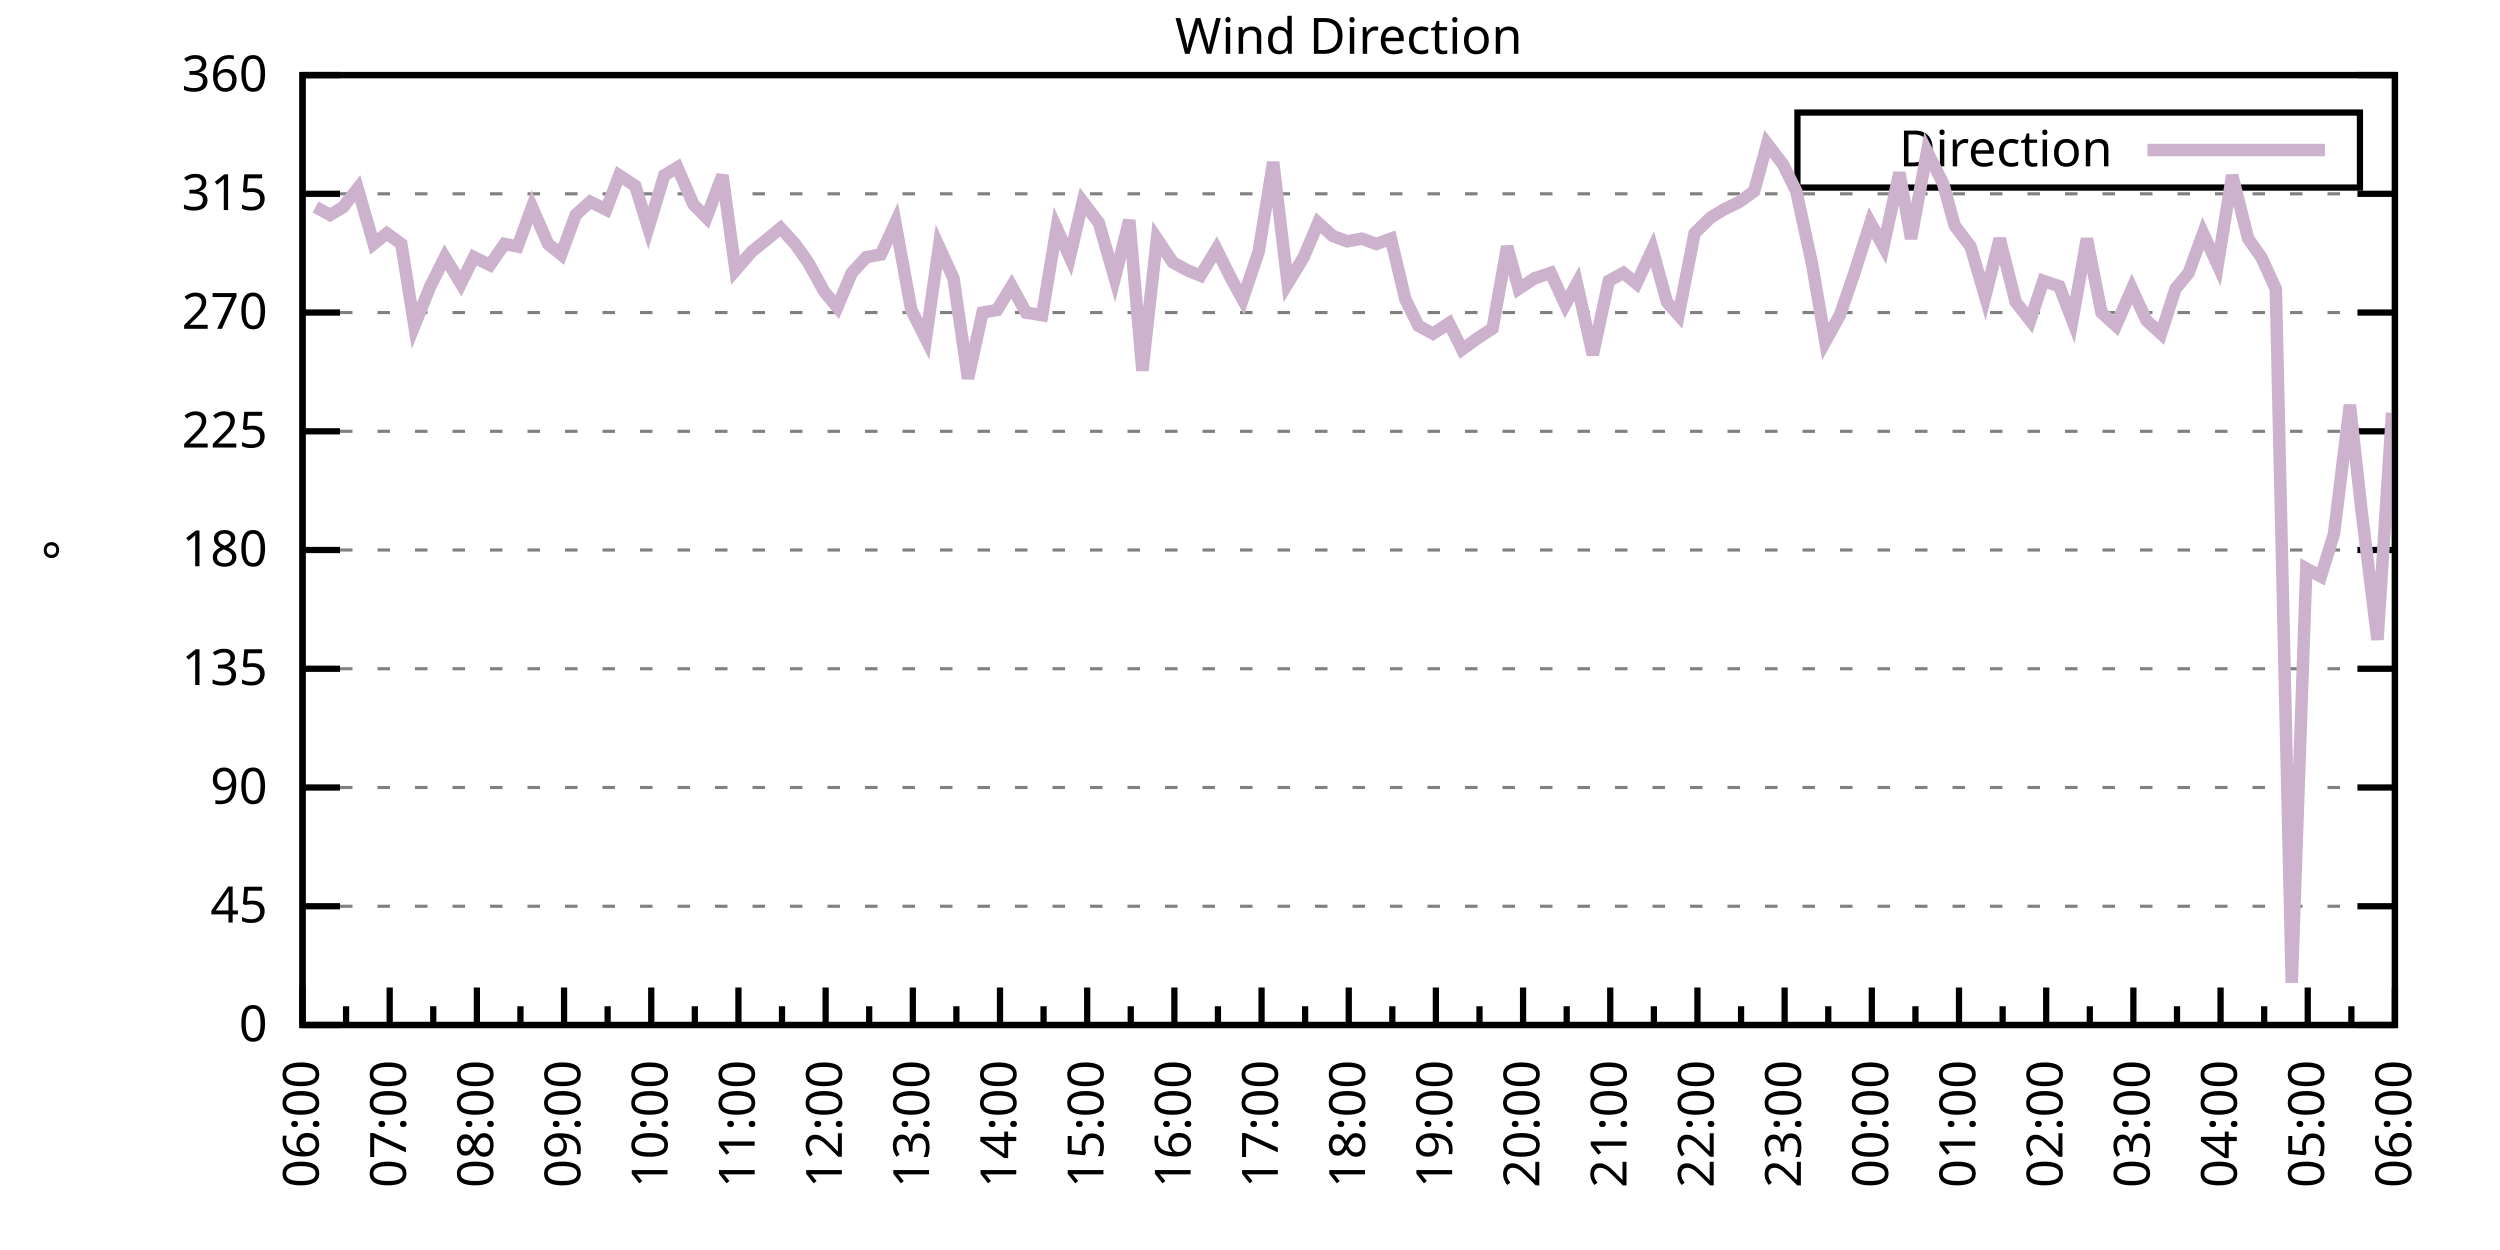
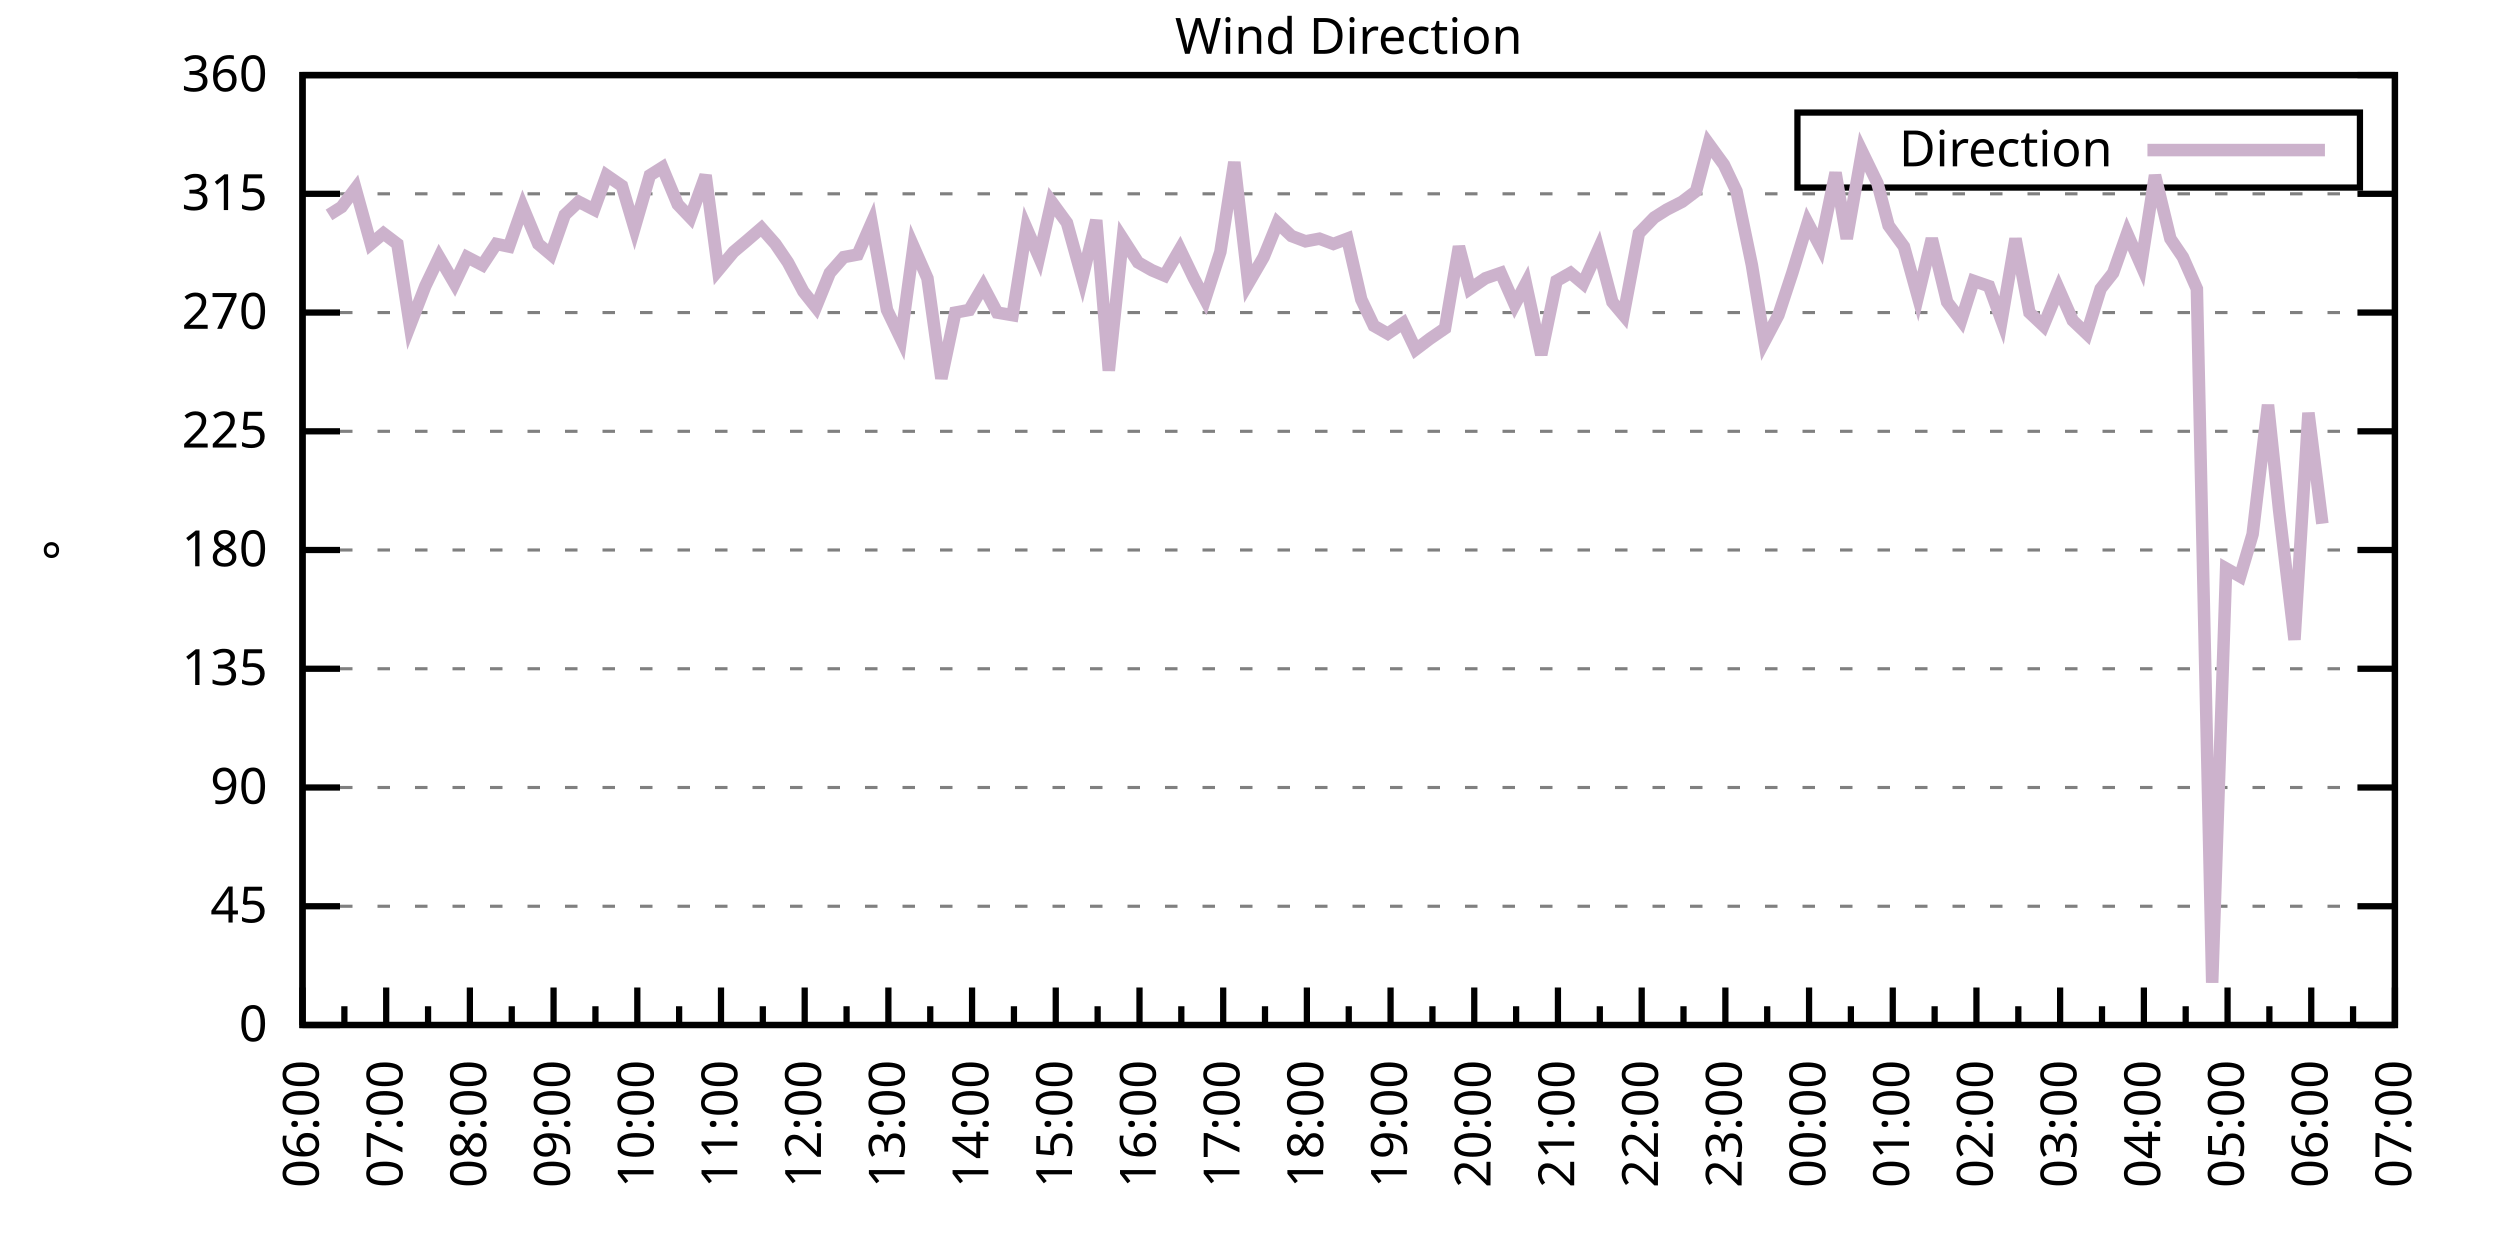
<svg xmlns="http://www.w3.org/2000/svg" xmlns:xlink="http://www.w3.org/1999/xlink" width="400" height="200" viewBox="0 0 400 200">
  <g id="gnuplot_canvas">
    <rect x="0" y="0" width="400" height="200" fill="none" />
    <defs>
      <circle id="gpDot" r="0.5" stroke-width="0.5" stroke="currentColor" />
      <path id="gpPt0" stroke-width="0.333" stroke="currentColor" d="M-1,0 h2 M0,-1 v2" />
      <path id="gpPt1" stroke-width="0.333" stroke="currentColor" d="M-1,-1 L1,1 M1,-1 L-1,1" />
      <path id="gpPt2" stroke-width="0.333" stroke="currentColor" d="M-1,0 L1,0 M0,-1 L0,1 M-1,-1 L1,1 M-1,1 L1,-1" />
      <rect id="gpPt3" stroke-width="0.333" stroke="currentColor" x="-1" y="-1" width="2" height="2" />
      <rect id="gpPt4" stroke-width="0.333" stroke="currentColor" fill="currentColor" x="-1" y="-1" width="2" height="2" />
      <circle id="gpPt5" stroke-width="0.333" stroke="currentColor" cx="0" cy="0" r="1" />
      <use xlink:href="#gpPt5" id="gpPt6" fill="currentColor" stroke="none" />
      <path id="gpPt7" stroke-width="0.333" stroke="currentColor" d="M0,-1.33 L-1.33,0.67 L1.33,0.67 z" />
      <use xlink:href="#gpPt7" id="gpPt8" fill="currentColor" stroke="none" />
      <use xlink:href="#gpPt7" id="gpPt9" stroke="currentColor" transform="rotate(180)" />
      <use xlink:href="#gpPt9" id="gpPt10" fill="currentColor" stroke="none" />
      <use xlink:href="#gpPt3" id="gpPt11" stroke="currentColor" transform="rotate(45)" />
      <use xlink:href="#gpPt11" id="gpPt12" fill="currentColor" stroke="none" />
      <path id="gpPt13" stroke-width="0.333" stroke="currentColor" d="M0,1.330 L1.265,0.411 L0.782,-1.067 L-0.782,-1.076 L-1.265,0.411 z" />
      <use xlink:href="#gpPt13" id="gpPt14" fill="currentColor" stroke="none" />
      <filter id="textbox" filterUnits="objectBoundingBox" x="0" y="0" height="1" width="1">
        <feFlood flood-color="white" flood-opacity="1" result="bgnd" />
        <feComposite in="SourceGraphic" in2="bgnd" operator="atop" />
      </filter>
      <filter id="greybox" filterUnits="objectBoundingBox" x="0" y="0" height="1" width="1">
        <feFlood flood-color="lightgrey" flood-opacity="1" result="grey" />
        <feComposite in="SourceGraphic" in2="grey" operator="atop" />
      </filter>
    </defs>
    <g fill="none" color="white" stroke="currentColor" stroke-width="1.00" stroke-linecap="butt" stroke-linejoin="miter">
</g>
    <g fill="none" color="black" stroke="currentColor" stroke-width="1.00" stroke-linecap="butt" stroke-linejoin="miter">
      <g stroke="none" shape-rendering="crispEdges">
        <polygon fill="rgb(255, 255, 255)" points="48.40,164.00 383.18,164.00 383.18,12.02 48.40,12.02 " />
      </g>
    </g>
    <g fill="none" color="black" stroke="currentColor" stroke-width="1.00" stroke-linecap="butt" stroke-linejoin="miter">
</g>
    <g fill="none" color="black" stroke="black" stroke-width="0.50" stroke-linecap="butt" stroke-linejoin="miter">
</g>
    <g fill="none" color="gray" stroke="currentColor" stroke-width="0.50" stroke-linecap="butt" stroke-linejoin="miter">
      <path stroke="gray" stroke-dasharray="2,4" class="gridline" d="M48.40,164.00 L383.19,164.00  " />
    </g>
    <g fill="none" color="gray" stroke="gray" stroke-width="1.00" stroke-linecap="butt" stroke-linejoin="miter">
</g>
    <g fill="none" color="black" stroke="currentColor" stroke-width="1.00" stroke-linecap="butt" stroke-linejoin="miter">
      <path stroke="black" d="M48.40,164.00 L54.40,164.00 M383.19,164.00 L377.19,164.00  " />
      <g transform="translate(42.80,166.60)" stroke="none" fill="black" font-family="Sans" font-size="8.00" text-anchor="end">
        <text>
          <tspan font-family="Sans"> 0</tspan>
        </text>
      </g>
    </g>
    <g fill="none" color="black" stroke="currentColor" stroke-width="1.00" stroke-linecap="butt" stroke-linejoin="miter">
</g>
    <g fill="none" color="black" stroke="black" stroke-width="0.50" stroke-linecap="butt" stroke-linejoin="miter">
</g>
    <g fill="none" color="gray" stroke="currentColor" stroke-width="0.50" stroke-linecap="butt" stroke-linejoin="miter">
      <path stroke="gray" stroke-dasharray="2,4" class="gridline" d="M48.40,145.00 L383.19,145.00  " />
    </g>
    <g fill="none" color="gray" stroke="gray" stroke-width="1.00" stroke-linecap="butt" stroke-linejoin="miter">
</g>
    <g fill="none" color="black" stroke="currentColor" stroke-width="1.00" stroke-linecap="butt" stroke-linejoin="miter">
      <path stroke="black" d="M48.40,145.00 L54.40,145.00 M383.19,145.00 L377.19,145.00  " />
      <g transform="translate(42.80,147.60)" stroke="none" fill="black" font-family="Sans" font-size="8.00" text-anchor="end">
        <text>
          <tspan font-family="Sans"> 45</tspan>
        </text>
      </g>
    </g>
    <g fill="none" color="black" stroke="currentColor" stroke-width="1.00" stroke-linecap="butt" stroke-linejoin="miter">
</g>
    <g fill="none" color="black" stroke="black" stroke-width="0.50" stroke-linecap="butt" stroke-linejoin="miter">
</g>
    <g fill="none" color="gray" stroke="currentColor" stroke-width="0.50" stroke-linecap="butt" stroke-linejoin="miter">
      <path stroke="gray" stroke-dasharray="2,4" class="gridline" d="M48.40,126.00 L383.19,126.00  " />
    </g>
    <g fill="none" color="gray" stroke="gray" stroke-width="1.00" stroke-linecap="butt" stroke-linejoin="miter">
</g>
    <g fill="none" color="black" stroke="currentColor" stroke-width="1.00" stroke-linecap="butt" stroke-linejoin="miter">
      <path stroke="black" d="M48.40,126.00 L54.40,126.00 M383.19,126.00 L377.19,126.00  " />
      <g transform="translate(42.80,128.60)" stroke="none" fill="black" font-family="Sans" font-size="8.00" text-anchor="end">
        <text>
          <tspan font-family="Sans"> 90</tspan>
        </text>
      </g>
    </g>
    <g fill="none" color="black" stroke="currentColor" stroke-width="1.00" stroke-linecap="butt" stroke-linejoin="miter">
</g>
    <g fill="none" color="black" stroke="black" stroke-width="0.50" stroke-linecap="butt" stroke-linejoin="miter">
</g>
    <g fill="none" color="gray" stroke="currentColor" stroke-width="0.50" stroke-linecap="butt" stroke-linejoin="miter">
      <path stroke="gray" stroke-dasharray="2,4" class="gridline" d="M48.40,107.00 L383.19,107.00  " />
    </g>
    <g fill="none" color="gray" stroke="gray" stroke-width="1.00" stroke-linecap="butt" stroke-linejoin="miter">
</g>
    <g fill="none" color="black" stroke="currentColor" stroke-width="1.00" stroke-linecap="butt" stroke-linejoin="miter">
      <path stroke="black" d="M48.40,107.00 L54.40,107.00 M383.19,107.00 L377.19,107.00  " />
      <g transform="translate(42.80,109.60)" stroke="none" fill="black" font-family="Sans" font-size="8.00" text-anchor="end">
        <text>
          <tspan font-family="Sans"> 135</tspan>
        </text>
      </g>
    </g>
    <g fill="none" color="black" stroke="currentColor" stroke-width="1.00" stroke-linecap="butt" stroke-linejoin="miter">
</g>
    <g fill="none" color="black" stroke="black" stroke-width="0.50" stroke-linecap="butt" stroke-linejoin="miter">
</g>
    <g fill="none" color="gray" stroke="currentColor" stroke-width="0.50" stroke-linecap="butt" stroke-linejoin="miter">
      <path stroke="gray" stroke-dasharray="2,4" class="gridline" d="M48.40,88.00 L383.19,88.00  " />
    </g>
    <g fill="none" color="gray" stroke="gray" stroke-width="1.00" stroke-linecap="butt" stroke-linejoin="miter">
</g>
    <g fill="none" color="black" stroke="currentColor" stroke-width="1.00" stroke-linecap="butt" stroke-linejoin="miter">
      <path stroke="black" d="M48.40,88.00 L54.40,88.00 M383.19,88.00 L377.19,88.00  " />
      <g transform="translate(42.80,90.60)" stroke="none" fill="black" font-family="Sans" font-size="8.00" text-anchor="end">
        <text>
          <tspan font-family="Sans"> 180</tspan>
        </text>
      </g>
    </g>
    <g fill="none" color="black" stroke="currentColor" stroke-width="1.00" stroke-linecap="butt" stroke-linejoin="miter">
</g>
    <g fill="none" color="black" stroke="black" stroke-width="0.50" stroke-linecap="butt" stroke-linejoin="miter">
</g>
    <g fill="none" color="gray" stroke="currentColor" stroke-width="0.50" stroke-linecap="butt" stroke-linejoin="miter">
      <path stroke="gray" stroke-dasharray="2,4" class="gridline" d="M48.40,69.01 L383.19,69.01  " />
    </g>
    <g fill="none" color="gray" stroke="gray" stroke-width="1.00" stroke-linecap="butt" stroke-linejoin="miter">
</g>
    <g fill="none" color="black" stroke="currentColor" stroke-width="1.00" stroke-linecap="butt" stroke-linejoin="miter">
      <path stroke="black" d="M48.40,69.01 L54.40,69.01 M383.19,69.01 L377.19,69.01  " />
      <g transform="translate(42.80,71.61)" stroke="none" fill="black" font-family="Sans" font-size="8.00" text-anchor="end">
        <text>
          <tspan font-family="Sans"> 225</tspan>
        </text>
      </g>
    </g>
    <g fill="none" color="black" stroke="currentColor" stroke-width="1.00" stroke-linecap="butt" stroke-linejoin="miter">
</g>
    <g fill="none" color="black" stroke="black" stroke-width="0.50" stroke-linecap="butt" stroke-linejoin="miter">
</g>
    <g fill="none" color="gray" stroke="currentColor" stroke-width="0.50" stroke-linecap="butt" stroke-linejoin="miter">
      <path stroke="gray" stroke-dasharray="2,4" class="gridline" d="M48.40,50.01 L383.19,50.01  " />
    </g>
    <g fill="none" color="gray" stroke="gray" stroke-width="1.00" stroke-linecap="butt" stroke-linejoin="miter">
</g>
    <g fill="none" color="black" stroke="currentColor" stroke-width="1.00" stroke-linecap="butt" stroke-linejoin="miter">
      <path stroke="black" d="M48.40,50.01 L54.40,50.01 M383.19,50.01 L377.19,50.01  " />
      <g transform="translate(42.80,52.61)" stroke="none" fill="black" font-family="Sans" font-size="8.00" text-anchor="end">
        <text>
          <tspan font-family="Sans"> 270</tspan>
        </text>
      </g>
    </g>
    <g fill="none" color="black" stroke="currentColor" stroke-width="1.00" stroke-linecap="butt" stroke-linejoin="miter">
</g>
    <g fill="none" color="black" stroke="black" stroke-width="0.50" stroke-linecap="butt" stroke-linejoin="miter">
</g>
    <g fill="none" color="gray" stroke="currentColor" stroke-width="0.50" stroke-linecap="butt" stroke-linejoin="miter">
      <path stroke="gray" stroke-dasharray="2,4" class="gridline" d="M48.40,31.01 L383.19,31.01  " />
    </g>
    <g fill="none" color="gray" stroke="gray" stroke-width="1.00" stroke-linecap="butt" stroke-linejoin="miter">
</g>
    <g fill="none" color="black" stroke="currentColor" stroke-width="1.00" stroke-linecap="butt" stroke-linejoin="miter">
      <path stroke="black" d="M48.40,31.01 L54.40,31.01 M383.19,31.01 L377.19,31.01  " />
      <g transform="translate(42.80,33.61)" stroke="none" fill="black" font-family="Sans" font-size="8.00" text-anchor="end">
        <text>
          <tspan font-family="Sans"> 315</tspan>
        </text>
      </g>
    </g>
    <g fill="none" color="black" stroke="currentColor" stroke-width="1.00" stroke-linecap="butt" stroke-linejoin="miter">
</g>
    <g fill="none" color="black" stroke="black" stroke-width="0.50" stroke-linecap="butt" stroke-linejoin="miter">
</g>
    <g fill="none" color="gray" stroke="currentColor" stroke-width="0.50" stroke-linecap="butt" stroke-linejoin="miter">
      <path stroke="gray" stroke-dasharray="2,4" class="gridline" d="M48.40,12.01 L383.19,12.01  " />
    </g>
    <g fill="none" color="gray" stroke="gray" stroke-width="1.00" stroke-linecap="butt" stroke-linejoin="miter">
</g>
    <g fill="none" color="black" stroke="currentColor" stroke-width="1.00" stroke-linecap="butt" stroke-linejoin="miter">
      <path stroke="black" d="M48.40,12.01 L54.40,12.01 M383.19,12.01 L377.19,12.01  " />
      <g transform="translate(42.80,14.61)" stroke="none" fill="black" font-family="Sans" font-size="8.00" text-anchor="end">
        <text>
          <tspan font-family="Sans"> 360</tspan>
        </text>
      </g>
    </g>
    <g fill="none" color="black" stroke="currentColor" stroke-width="1.00" stroke-linecap="butt" stroke-linejoin="miter">
      <path stroke="black" d="M48.40,164.00 L48.40,158.00  " />
      <g transform="translate(51.00,169.60) rotate(270)" stroke="none" fill="black" font-family="Sans" font-size="8.00" text-anchor="end">
        <text>
          <tspan font-family="Sans">06:00</tspan>
        </text>
      </g>
    </g>
    <g fill="none" color="black" stroke="currentColor" stroke-width="1.00" stroke-linecap="butt" stroke-linejoin="miter">
-       <path stroke="black" d="M55.37,164.00 L55.37,161.00 M62.35,164.00 L62.35,158.00  " />
-       <g transform="translate(64.95,169.60) rotate(270)" stroke="none" fill="black" font-family="Sans" font-size="8.00" text-anchor="end">
+       <path stroke="black" d="M55.10,164.00 L55.10,161.00 M61.79,164.00 L61.79,158.00  " />
+       <g transform="translate(64.39,169.60) rotate(270)" stroke="none" fill="black" font-family="Sans" font-size="8.00" text-anchor="end">
        <text>
          <tspan font-family="Sans">07:00</tspan>
        </text>
      </g>
    </g>
    <g fill="none" color="black" stroke="currentColor" stroke-width="1.00" stroke-linecap="butt" stroke-linejoin="miter">
-       <path stroke="black" d="M69.32,164.00 L69.32,161.00 M76.30,164.00 L76.30,158.00  " />
-       <g transform="translate(78.90,169.60) rotate(270)" stroke="none" fill="black" font-family="Sans" font-size="8.00" text-anchor="end">
+       <path stroke="black" d="M68.49,164.00 L68.49,161.00 M75.18,164.00 L75.18,158.00  " />
+       <g transform="translate(77.78,169.60) rotate(270)" stroke="none" fill="black" font-family="Sans" font-size="8.00" text-anchor="end">
        <text>
          <tspan font-family="Sans">08:00</tspan>
        </text>
      </g>
    </g>
    <g fill="none" color="black" stroke="currentColor" stroke-width="1.00" stroke-linecap="butt" stroke-linejoin="miter">
-       <path stroke="black" d="M83.27,164.00 L83.27,161.00 M90.25,164.00 L90.25,158.00  " />
-       <g transform="translate(92.85,169.60) rotate(270)" stroke="none" fill="black" font-family="Sans" font-size="8.00" text-anchor="end">
+       <path stroke="black" d="M81.88,164.00 L81.88,161.00 M88.57,164.00 L88.57,158.00  " />
+       <g transform="translate(91.17,169.60) rotate(270)" stroke="none" fill="black" font-family="Sans" font-size="8.00" text-anchor="end">
        <text>
          <tspan font-family="Sans">09:00</tspan>
        </text>
      </g>
    </g>
    <g fill="none" color="black" stroke="currentColor" stroke-width="1.00" stroke-linecap="butt" stroke-linejoin="miter">
-       <path stroke="black" d="M97.22,164.00 L97.22,161.00 M104.20,164.00 L104.20,158.00  " />
-       <g transform="translate(106.80,169.60) rotate(270)" stroke="none" fill="black" font-family="Sans" font-size="8.00" text-anchor="end">
+       <path stroke="black" d="M95.27,164.00 L95.27,161.00 M101.97,164.00 L101.97,158.00  " />
+       <g transform="translate(104.57,169.60) rotate(270)" stroke="none" fill="black" font-family="Sans" font-size="8.00" text-anchor="end">
        <text>
          <tspan font-family="Sans">10:00</tspan>
        </text>
      </g>
    </g>
    <g fill="none" color="black" stroke="currentColor" stroke-width="1.00" stroke-linecap="butt" stroke-linejoin="miter">
-       <path stroke="black" d="M111.17,164.00 L111.17,161.00 M118.15,164.00 L118.15,158.00  " />
-       <g transform="translate(120.75,169.60) rotate(270)" stroke="none" fill="black" font-family="Sans" font-size="8.00" text-anchor="end">
+       <path stroke="black" d="M108.66,164.00 L108.66,161.00 M115.36,164.00 L115.36,158.00  " />
+       <g transform="translate(117.96,169.60) rotate(270)" stroke="none" fill="black" font-family="Sans" font-size="8.00" text-anchor="end">
        <text>
          <tspan font-family="Sans">11:00</tspan>
        </text>
      </g>
    </g>
    <g fill="none" color="black" stroke="currentColor" stroke-width="1.00" stroke-linecap="butt" stroke-linejoin="miter">
-       <path stroke="black" d="M125.12,164.00 L125.12,161.00 M132.10,164.00 L132.10,158.00  " />
-       <g transform="translate(134.70,169.60) rotate(270)" stroke="none" fill="black" font-family="Sans" font-size="8.00" text-anchor="end">
+       <path stroke="black" d="M122.05,164.00 L122.05,161.00 M128.75,164.00 L128.75,158.00  " />
+       <g transform="translate(131.35,169.60) rotate(270)" stroke="none" fill="black" font-family="Sans" font-size="8.00" text-anchor="end">
        <text>
          <tspan font-family="Sans">12:00</tspan>
        </text>
      </g>
    </g>
    <g fill="none" color="black" stroke="currentColor" stroke-width="1.00" stroke-linecap="butt" stroke-linejoin="miter">
-       <path stroke="black" d="M139.07,164.00 L139.07,161.00 M146.05,164.00 L146.05,158.00  " />
-       <g transform="translate(148.65,169.60) rotate(270)" stroke="none" fill="black" font-family="Sans" font-size="8.00" text-anchor="end">
+       <path stroke="black" d="M135.45,164.00 L135.45,161.00 M142.14,164.00 L142.14,158.00  " />
+       <g transform="translate(144.74,169.60) rotate(270)" stroke="none" fill="black" font-family="Sans" font-size="8.00" text-anchor="end">
        <text>
          <tspan font-family="Sans">13:00</tspan>
        </text>
      </g>
    </g>
    <g fill="none" color="black" stroke="currentColor" stroke-width="1.00" stroke-linecap="butt" stroke-linejoin="miter">
-       <path stroke="black" d="M153.02,164.00 L153.02,161.00 M160.00,164.00 L160.00,158.00  " />
-       <g transform="translate(162.60,169.60) rotate(270)" stroke="none" fill="black" font-family="Sans" font-size="8.00" text-anchor="end">
+       <path stroke="black" d="M148.84,164.00 L148.84,161.00 M155.53,164.00 L155.53,158.00  " />
+       <g transform="translate(158.13,169.60) rotate(270)" stroke="none" fill="black" font-family="Sans" font-size="8.00" text-anchor="end">
        <text>
          <tspan font-family="Sans">14:00</tspan>
        </text>
      </g>
    </g>
    <g fill="none" color="black" stroke="currentColor" stroke-width="1.00" stroke-linecap="butt" stroke-linejoin="miter">
-       <path stroke="black" d="M166.97,164.00 L166.97,161.00 M173.95,164.00 L173.95,158.00  " />
-       <g transform="translate(176.55,169.60) rotate(270)" stroke="none" fill="black" font-family="Sans" font-size="8.00" text-anchor="end">
+       <path stroke="black" d="M162.23,164.00 L162.23,161.00 M168.92,164.00 L168.92,158.00  " />
+       <g transform="translate(171.52,169.60) rotate(270)" stroke="none" fill="black" font-family="Sans" font-size="8.00" text-anchor="end">
        <text>
          <tspan font-family="Sans">15:00</tspan>
        </text>
      </g>
    </g>
    <g fill="none" color="black" stroke="currentColor" stroke-width="1.00" stroke-linecap="butt" stroke-linejoin="miter">
-       <path stroke="black" d="M180.92,164.00 L180.92,161.00 M187.90,164.00 L187.90,158.00  " />
-       <g transform="translate(190.50,169.60) rotate(270)" stroke="none" fill="black" font-family="Sans" font-size="8.00" text-anchor="end">
+       <path stroke="black" d="M175.62,164.00 L175.62,161.00 M182.32,164.00 L182.32,158.00  " />
+       <g transform="translate(184.92,169.60) rotate(270)" stroke="none" fill="black" font-family="Sans" font-size="8.00" text-anchor="end">
        <text>
          <tspan font-family="Sans">16:00</tspan>
        </text>
      </g>
    </g>
    <g fill="none" color="black" stroke="currentColor" stroke-width="1.00" stroke-linecap="butt" stroke-linejoin="miter">
-       <path stroke="black" d="M194.87,164.00 L194.87,161.00 M201.85,164.00 L201.85,158.00  " />
-       <g transform="translate(204.45,169.60) rotate(270)" stroke="none" fill="black" font-family="Sans" font-size="8.00" text-anchor="end">
+       <path stroke="black" d="M189.01,164.00 L189.01,161.00 M195.71,164.00 L195.71,158.00  " />
+       <g transform="translate(198.31,169.60) rotate(270)" stroke="none" fill="black" font-family="Sans" font-size="8.00" text-anchor="end">
        <text>
          <tspan font-family="Sans">17:00</tspan>
        </text>
      </g>
    </g>
    <g fill="none" color="black" stroke="currentColor" stroke-width="1.00" stroke-linecap="butt" stroke-linejoin="miter">
-       <path stroke="black" d="M208.82,164.00 L208.82,161.00 M215.80,164.00 L215.80,158.00  " />
-       <g transform="translate(218.40,169.60) rotate(270)" stroke="none" fill="black" font-family="Sans" font-size="8.00" text-anchor="end">
+       <path stroke="black" d="M202.40,164.00 L202.40,161.00 M209.10,164.00 L209.10,158.00  " />
+       <g transform="translate(211.70,169.60) rotate(270)" stroke="none" fill="black" font-family="Sans" font-size="8.00" text-anchor="end">
        <text>
          <tspan font-family="Sans">18:00</tspan>
        </text>
      </g>
    </g>
    <g fill="none" color="black" stroke="currentColor" stroke-width="1.00" stroke-linecap="butt" stroke-linejoin="miter">
-       <path stroke="black" d="M222.77,164.00 L222.77,161.00 M229.74,164.00 L229.74,158.00  " />
-       <g transform="translate(232.34,169.60) rotate(270)" stroke="none" fill="black" font-family="Sans" font-size="8.00" text-anchor="end">
+       <path stroke="black" d="M215.80,164.00 L215.80,161.00 M222.49,164.00 L222.49,158.00  " />
+       <g transform="translate(225.09,169.60) rotate(270)" stroke="none" fill="black" font-family="Sans" font-size="8.00" text-anchor="end">
        <text>
          <tspan font-family="Sans">19:00</tspan>
        </text>
      </g>
    </g>
    <g fill="none" color="black" stroke="currentColor" stroke-width="1.00" stroke-linecap="butt" stroke-linejoin="miter">
-       <path stroke="black" d="M236.72,164.00 L236.72,161.00 M243.69,164.00 L243.69,158.00  " />
-       <g transform="translate(246.29,169.60) rotate(270)" stroke="none" fill="black" font-family="Sans" font-size="8.00" text-anchor="end">
+       <path stroke="black" d="M229.19,164.00 L229.19,161.00 M235.88,164.00 L235.88,158.00  " />
+       <g transform="translate(238.48,169.60) rotate(270)" stroke="none" fill="black" font-family="Sans" font-size="8.00" text-anchor="end">
        <text>
          <tspan font-family="Sans">20:00</tspan>
        </text>
      </g>
    </g>
    <g fill="none" color="black" stroke="currentColor" stroke-width="1.00" stroke-linecap="butt" stroke-linejoin="miter">
-       <path stroke="black" d="M250.67,164.00 L250.67,161.00 M257.64,164.00 L257.64,158.00  " />
-       <g transform="translate(260.24,169.60) rotate(270)" stroke="none" fill="black" font-family="Sans" font-size="8.00" text-anchor="end">
+       <path stroke="black" d="M242.58,164.00 L242.58,161.00 M249.27,164.00 L249.27,158.00  " />
+       <g transform="translate(251.87,169.60) rotate(270)" stroke="none" fill="black" font-family="Sans" font-size="8.00" text-anchor="end">
        <text>
          <tspan font-family="Sans">21:00</tspan>
        </text>
      </g>
    </g>
    <g fill="none" color="black" stroke="currentColor" stroke-width="1.00" stroke-linecap="butt" stroke-linejoin="miter">
-       <path stroke="black" d="M264.62,164.00 L264.62,161.00 M271.59,164.00 L271.59,158.00  " />
-       <g transform="translate(274.19,169.60) rotate(270)" stroke="none" fill="black" font-family="Sans" font-size="8.00" text-anchor="end">
+       <path stroke="black" d="M255.97,164.00 L255.97,161.00 M262.67,164.00 L262.67,158.00  " />
+       <g transform="translate(265.27,169.60) rotate(270)" stroke="none" fill="black" font-family="Sans" font-size="8.00" text-anchor="end">
        <text>
          <tspan font-family="Sans">22:00</tspan>
        </text>
      </g>
    </g>
    <g fill="none" color="black" stroke="currentColor" stroke-width="1.00" stroke-linecap="butt" stroke-linejoin="miter">
-       <path stroke="black" d="M278.57,164.00 L278.57,161.00 M285.54,164.00 L285.54,158.00  " />
-       <g transform="translate(288.14,169.60) rotate(270)" stroke="none" fill="black" font-family="Sans" font-size="8.00" text-anchor="end">
+       <path stroke="black" d="M269.36,164.00 L269.36,161.00 M276.06,164.00 L276.06,158.00  " />
+       <g transform="translate(278.66,169.60) rotate(270)" stroke="none" fill="black" font-family="Sans" font-size="8.00" text-anchor="end">
        <text>
          <tspan font-family="Sans">23:00</tspan>
        </text>
      </g>
    </g>
    <g fill="none" color="black" stroke="currentColor" stroke-width="1.00" stroke-linecap="butt" stroke-linejoin="miter">
-       <path stroke="black" d="M292.52,164.00 L292.52,161.00 M299.49,164.00 L299.49,158.00  " />
-       <g transform="translate(302.09,169.60) rotate(270)" stroke="none" fill="black" font-family="Sans" font-size="8.00" text-anchor="end">
+       <path stroke="black" d="M282.75,164.00 L282.75,161.00 M289.45,164.00 L289.45,158.00  " />
+       <g transform="translate(292.05,169.60) rotate(270)" stroke="none" fill="black" font-family="Sans" font-size="8.00" text-anchor="end">
        <text>
          <tspan font-family="Sans">00:00</tspan>
        </text>
      </g>
    </g>
    <g fill="none" color="black" stroke="currentColor" stroke-width="1.00" stroke-linecap="butt" stroke-linejoin="miter">
-       <path stroke="black" d="M306.47,164.00 L306.47,161.00 M313.44,164.00 L313.44,158.00  " />
-       <g transform="translate(316.04,169.60) rotate(270)" stroke="none" fill="black" font-family="Sans" font-size="8.00" text-anchor="end">
+       <path stroke="black" d="M296.14,164.00 L296.14,161.00 M302.84,164.00 L302.84,158.00  " />
+       <g transform="translate(305.44,169.60) rotate(270)" stroke="none" fill="black" font-family="Sans" font-size="8.00" text-anchor="end">
        <text>
          <tspan font-family="Sans">01:00</tspan>
        </text>
      </g>
    </g>
    <g fill="none" color="black" stroke="currentColor" stroke-width="1.00" stroke-linecap="butt" stroke-linejoin="miter">
-       <path stroke="black" d="M320.42,164.00 L320.42,161.00 M327.39,164.00 L327.39,158.00  " />
-       <g transform="translate(329.99,169.60) rotate(270)" stroke="none" fill="black" font-family="Sans" font-size="8.00" text-anchor="end">
+       <path stroke="black" d="M309.54,164.00 L309.54,161.00 M316.23,164.00 L316.23,158.00  " />
+       <g transform="translate(318.83,169.60) rotate(270)" stroke="none" fill="black" font-family="Sans" font-size="8.00" text-anchor="end">
        <text>
          <tspan font-family="Sans">02:00</tspan>
        </text>
      </g>
    </g>
    <g fill="none" color="black" stroke="currentColor" stroke-width="1.00" stroke-linecap="butt" stroke-linejoin="miter">
-       <path stroke="black" d="M334.37,164.00 L334.37,161.00 M341.34,164.00 L341.34,158.00  " />
-       <g transform="translate(343.94,169.60) rotate(270)" stroke="none" fill="black" font-family="Sans" font-size="8.00" text-anchor="end">
+       <path stroke="black" d="M322.93,164.00 L322.93,161.00 M329.62,164.00 L329.62,158.00  " />
+       <g transform="translate(332.22,169.60) rotate(270)" stroke="none" fill="black" font-family="Sans" font-size="8.00" text-anchor="end">
        <text>
          <tspan font-family="Sans">03:00</tspan>
        </text>
      </g>
    </g>
    <g fill="none" color="black" stroke="currentColor" stroke-width="1.00" stroke-linecap="butt" stroke-linejoin="miter">
-       <path stroke="black" d="M348.32,164.00 L348.32,161.00 M355.29,164.00 L355.29,158.00  " />
-       <g transform="translate(357.89,169.60) rotate(270)" stroke="none" fill="black" font-family="Sans" font-size="8.00" text-anchor="end">
+       <path stroke="black" d="M336.32,164.00 L336.32,161.00 M343.02,164.00 L343.02,158.00  " />
+       <g transform="translate(345.62,169.60) rotate(270)" stroke="none" fill="black" font-family="Sans" font-size="8.00" text-anchor="end">
        <text>
          <tspan font-family="Sans">04:00</tspan>
        </text>
      </g>
    </g>
    <g fill="none" color="black" stroke="currentColor" stroke-width="1.00" stroke-linecap="butt" stroke-linejoin="miter">
-       <path stroke="black" d="M362.27,164.00 L362.27,161.00 M369.24,164.00 L369.24,158.00  " />
-       <g transform="translate(371.84,169.60) rotate(270)" stroke="none" fill="black" font-family="Sans" font-size="8.00" text-anchor="end">
+       <path stroke="black" d="M349.71,164.00 L349.71,161.00 M356.41,164.00 L356.41,158.00  " />
+       <g transform="translate(359.01,169.60) rotate(270)" stroke="none" fill="black" font-family="Sans" font-size="8.00" text-anchor="end">
        <text>
          <tspan font-family="Sans">05:00</tspan>
        </text>
      </g>
    </g>
    <g fill="none" color="black" stroke="currentColor" stroke-width="1.00" stroke-linecap="butt" stroke-linejoin="miter">
-       <path stroke="black" d="M376.22,164.00 L376.22,161.00 M383.19,164.00 L383.19,158.00  " />
+       <path stroke="black" d="M363.10,164.00 L363.10,161.00 M369.80,164.00 L369.80,158.00  " />
+       <g transform="translate(372.40,169.60) rotate(270)" stroke="none" fill="black" font-family="Sans" font-size="8.00" text-anchor="end">
+         <text>
+           <tspan font-family="Sans">06:00</tspan>
+         </text>
+       </g>
+     </g>
+     <g fill="none" color="black" stroke="currentColor" stroke-width="1.00" stroke-linecap="butt" stroke-linejoin="miter">
+       <path stroke="black" d="M376.49,164.00 L376.49,161.00 M383.19,164.00 L383.19,158.00  " />
      <g transform="translate(385.79,169.60) rotate(270)" stroke="none" fill="black" font-family="Sans" font-size="8.00" text-anchor="end">
        <text>
-           <tspan font-family="Sans">06:00</tspan>
+           <tspan font-family="Sans">07:00</tspan>
        </text>
      </g>
    </g>
    <g fill="none" color="black" stroke="currentColor" stroke-width="1.00" stroke-linecap="butt" stroke-linejoin="miter">
</g>
    <g fill="none" color="black" stroke="currentColor" stroke-width="1.00" stroke-linecap="butt" stroke-linejoin="miter">
      <path stroke="black" d="M48.40,12.01 L48.40,164.00 L383.19,164.00 L383.19,12.01 L48.40,12.01 Z  " />
    </g>
    <g fill="none" color="black" stroke="currentColor" stroke-width="1.00" stroke-linecap="butt" stroke-linejoin="miter">
      <g transform="translate(12.80,88.01) rotate(270)" stroke="none" fill="black" font-family="Sans" font-size="8.00" text-anchor="middle">
        <text>
          <tspan font-family="Sans">°</tspan>
        </text>
      </g>
    </g>
    <g fill="none" color="black" stroke="currentColor" stroke-width="1.00" stroke-linecap="butt" stroke-linejoin="miter">
</g>
    <g fill="none" color="black" stroke="currentColor" stroke-width="1.00" stroke-linecap="butt" stroke-linejoin="miter">
      <path stroke="black" d="M287.59,30.01 L287.59,18.01 L377.59,18.01 L377.59,30.01 L287.59,30.01 Z  " />
    </g>
    <g id="Wind_direction_plot_1">
      <g fill="none" color="white" stroke="black" stroke-width="2.00" stroke-linecap="butt" stroke-linejoin="miter">
</g>
      <g fill="none" color="black" stroke="currentColor" stroke-width="2.00" stroke-linecap="butt" stroke-linejoin="miter">
        <g transform="translate(337.99,26.61)" stroke="none" fill="black" font-family="Sans" font-size="8.00" text-anchor="end">
          <text>
            <tspan font-family="Sans">Direction</tspan>
          </text>
        </g>
      </g>
      <g fill="none" color="black" stroke="currentColor" stroke-width="2.00" stroke-linecap="butt" stroke-linejoin="miter">
-         <path stroke="rgb(204, 178, 204)" d="M343.59,24.01 L371.99,24.01 M50.49,33.12 L52.82,34.39 L54.91,33.12 L57.23,30.16 L59.79,39.03 L61.88,37.34   L64.21,39.03 L66.30,52.12 L68.86,45.79 L71.18,41.14 L73.74,45.36 L75.83,41.14 L78.39,42.41 L80.72,39.03   L82.81,39.45 L85.13,33.12 L87.69,39.03 L89.78,40.72 L92.11,34.39 L94.43,32.28 L96.99,33.54 L99.08,28.05   L101.64,29.74 L103.73,36.50 L106.29,28.05 L108.38,26.79 L110.94,32.70 L113.03,34.81 L115.59,28.05 L117.68,43.25   L120.24,40.30 L122.33,38.61 L124.89,36.50 L127.22,39.03 L129.31,41.99 L131.87,46.63 L133.96,49.16 L136.28,43.67   L138.61,41.14 L140.93,40.72 L143.26,35.65 L145.81,49.59 L148.14,54.23 L150.23,39.45 L152.56,44.52 L154.88,60.56   L157.21,50.01 L159.53,49.59 L161.86,45.79 L164.18,50.01 L166.74,50.43 L169.06,36.50 L171.16,41.14 L173.25,32.28   L175.81,35.65 L178.36,44.52 L180.69,35.23 L182.78,59.30 L185.11,38.19 L187.66,41.99 L189.99,43.25 L192.08,44.10   L194.64,39.87 L196.96,44.52 L198.82,47.90 L201.38,40.30 L203.71,25.94 L206.03,45.36 L208.59,41.14 L210.91,35.65   L213.24,37.76 L215.56,38.61 L217.89,38.19 L220.21,39.03 L222.54,38.19 L224.86,47.90 L226.95,52.12 L229.28,53.39   L231.84,51.70 L233.93,55.92 L236.25,54.23 L238.81,52.54 L241.14,39.45 L243.00,46.21 L245.55,44.52 L248.11,43.67   L250.44,48.74 L252.30,45.36 L254.85,56.76 L257.41,44.94 L259.74,43.67 L261.83,45.36 L264.39,39.87 L266.71,48.32   L268.57,50.43 L271.13,37.34 L273.69,34.81 L275.78,33.54 L278.34,32.28 L280.66,30.59 L282.75,22.99 L285.31,26.36   L287.40,30.59 L289.96,42.41 L292.05,54.65 L294.38,50.43 L296.70,43.67 L299.26,35.65 L301.35,39.45 L303.91,27.63   L305.77,38.19 L308.33,24.25 L310.88,29.32 L312.74,36.08 L315.30,39.45 L317.63,47.47 L319.95,38.19 L322.51,48.32   L324.83,51.27 L326.93,44.94 L329.48,45.79 L331.58,51.27 L333.90,38.19 L336.23,50.01 L338.55,52.12 L341.11,46.21   L343.43,51.27 L345.76,53.39 L348.08,46.21 L350.18,43.67 L352.50,37.34 L354.83,42.41 L357.15,28.05 L359.71,38.19   L361.80,41.14 L364.13,46.21 L366.68,157.24 L369.01,90.96 L371.33,92.23 L373.43,85.47 L375.98,64.78 L377.84,81.67   L380.40,102.36 L382.73,66.05  " />
+         <path stroke="rgb(204, 178, 204)" d="M343.59,24.01 L371.99,24.01 M52.64,34.39 L54.65,33.12 L56.88,30.16 L59.34,39.03 L61.35,37.34 L63.58,39.03   L65.59,52.12 L68.04,45.79 L70.27,41.14 L72.73,45.36 L74.74,41.14 L77.19,42.41 L79.42,39.03 L81.43,39.45   L83.66,33.12 L86.12,39.03 L88.13,40.72 L90.36,34.39 L92.59,32.28 L95.05,33.54 L97.06,28.05 L99.51,29.74   L101.52,36.50 L103.98,28.05 L105.98,26.79 L108.44,32.70 L110.45,34.81 L112.90,28.05 L114.91,43.25 L117.37,40.30   L119.38,38.61 L121.83,36.50 L124.06,39.03 L126.07,41.99 L128.53,46.63 L130.54,49.16 L132.77,43.67 L135.00,41.14   L137.23,40.72 L139.46,35.65 L141.92,49.59 L144.15,54.23 L146.16,39.45 L148.39,44.52 L150.62,60.56 L152.85,50.01   L155.09,49.59 L157.32,45.79 L159.55,50.01 L162.01,50.43 L164.24,36.50 L166.25,41.14 L168.25,32.28 L170.71,35.65   L173.17,44.52 L175.40,35.23 L177.41,59.30 L179.64,38.19 L182.09,41.99 L184.32,43.25 L186.33,44.10 L188.79,39.87   L191.02,44.52 L192.81,47.90 L195.26,40.30 L197.49,25.94 L199.73,45.36 L202.18,41.14 L204.41,35.65 L206.64,37.76   L208.88,38.61 L211.11,38.19 L213.34,39.03 L215.57,38.19 L217.80,47.90 L219.81,52.12 L222.04,53.39 L224.50,51.70   L226.51,55.92 L228.74,54.23 L231.20,52.54 L233.43,39.45 L235.21,46.21 L237.67,44.52 L240.12,43.67 L242.36,48.74   L244.14,45.36 L246.60,56.76 L249.05,44.94 L251.28,43.67 L253.29,45.36 L255.75,39.87 L257.98,48.32 L259.76,50.43   L262.22,37.34 L264.67,34.81 L266.68,33.54 L269.14,32.28 L271.37,30.59 L273.38,22.99 L275.83,26.36 L277.84,30.59   L280.30,42.41 L282.31,54.65 L284.54,50.43 L286.77,43.67 L289.23,35.65 L291.23,39.45 L293.69,27.63 L295.48,38.19   L297.93,24.25 L300.39,29.32 L302.17,36.08 L304.63,39.45 L306.86,47.47 L309.09,38.19 L311.54,48.32 L313.78,51.27   L315.79,44.94 L318.24,45.79 L320.25,51.27 L322.48,38.19 L324.71,50.01 L326.95,52.12 L329.40,46.21 L331.63,51.27   L333.86,53.39 L336.10,46.21 L338.10,43.67 L340.34,37.34 L342.57,42.41 L344.80,28.05 L347.26,38.19 L349.26,41.14   L351.50,46.21 L353.95,157.24 L356.18,90.96 L358.42,92.23 L360.42,85.47 L362.88,64.78 L364.66,81.67 L367.12,102.36   L369.35,66.05 L371.58,83.78  " />
      </g>
    </g>
    <g fill="none" color="black" stroke="currentColor" stroke-width="2.00" stroke-linecap="butt" stroke-linejoin="miter">
</g>
    <g fill="none" color="black" stroke="black" stroke-width="1.00" stroke-linecap="butt" stroke-linejoin="miter">
</g>
    <g fill="none" color="black" stroke="currentColor" stroke-width="1.00" stroke-linecap="butt" stroke-linejoin="miter">
      <path stroke="black" d="M48.40,12.01 L48.40,164.00 L383.19,164.00 L383.19,12.01 L48.40,12.01 Z  " />
    </g>
    <g fill="none" color="black" stroke="currentColor" stroke-width="1.00" stroke-linecap="butt" stroke-linejoin="miter">
      <g transform="translate(215.79,8.61)" stroke="none" fill="black" font-family="Sans" font-size="8.00" text-anchor="middle">
        <text>
          <tspan font-family="Sans">Wind Direction</tspan>
        </text>
      </g>
    </g>
    <g fill="none" color="black" stroke="currentColor" stroke-width="1.00" stroke-linecap="butt" stroke-linejoin="miter">
</g>
  </g>
</svg>
